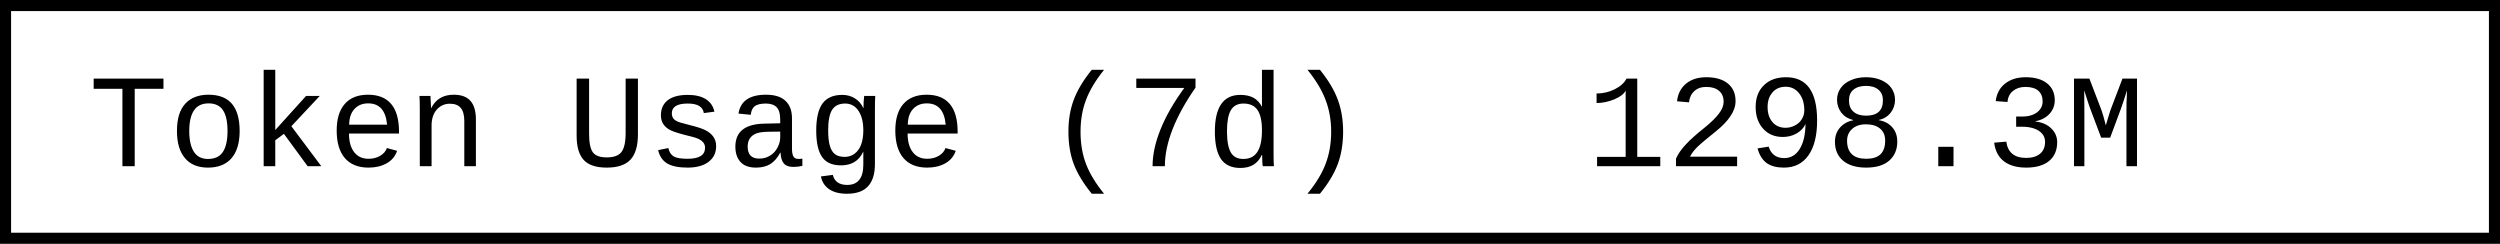
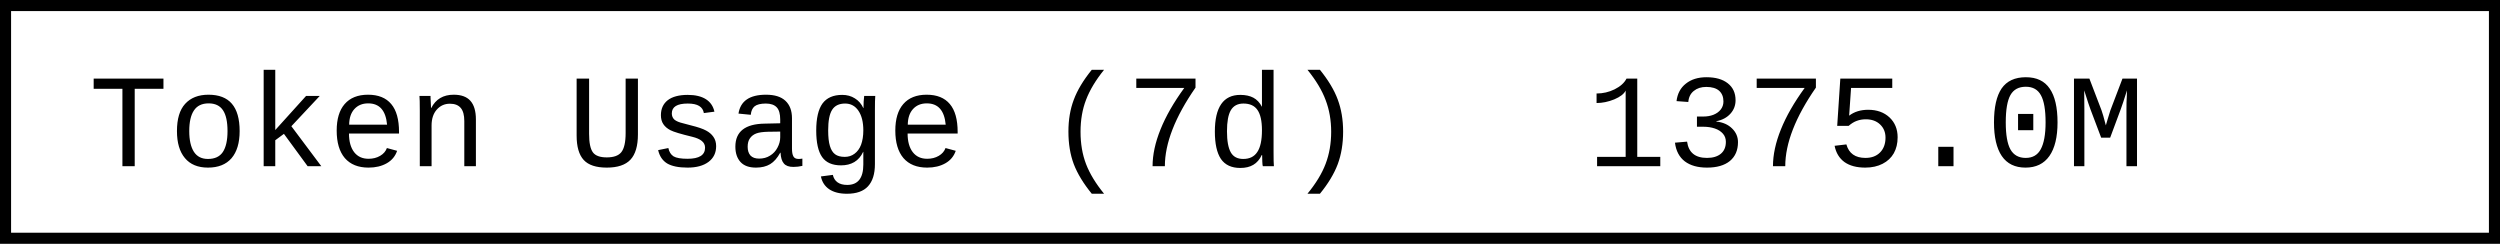
- <svg xmlns="http://www.w3.org/2000/svg" width="225.6" height="22" role="img" aria-label="Token Usage (7d): 1298.3M">
+ <svg xmlns="http://www.w3.org/2000/svg" width="225.6" height="22" role="img" aria-label="Token Usage (7d): 1375.0M">
  <rect x="0.5" y="0.5" width="224.6" height="21" fill="#fff" stroke="#000" stroke-width="1" />
  <g font-family="'Consolas','Monaco','Courier New',monospace" font-size="12" fill="#000">
    <text x="8" y="15">Token Usage (7d)</text>
-     <text x="143.2" y="15">1298.3M</text>
+     <text x="143.2" y="15">1375.0M</text>
  </g>
</svg>
